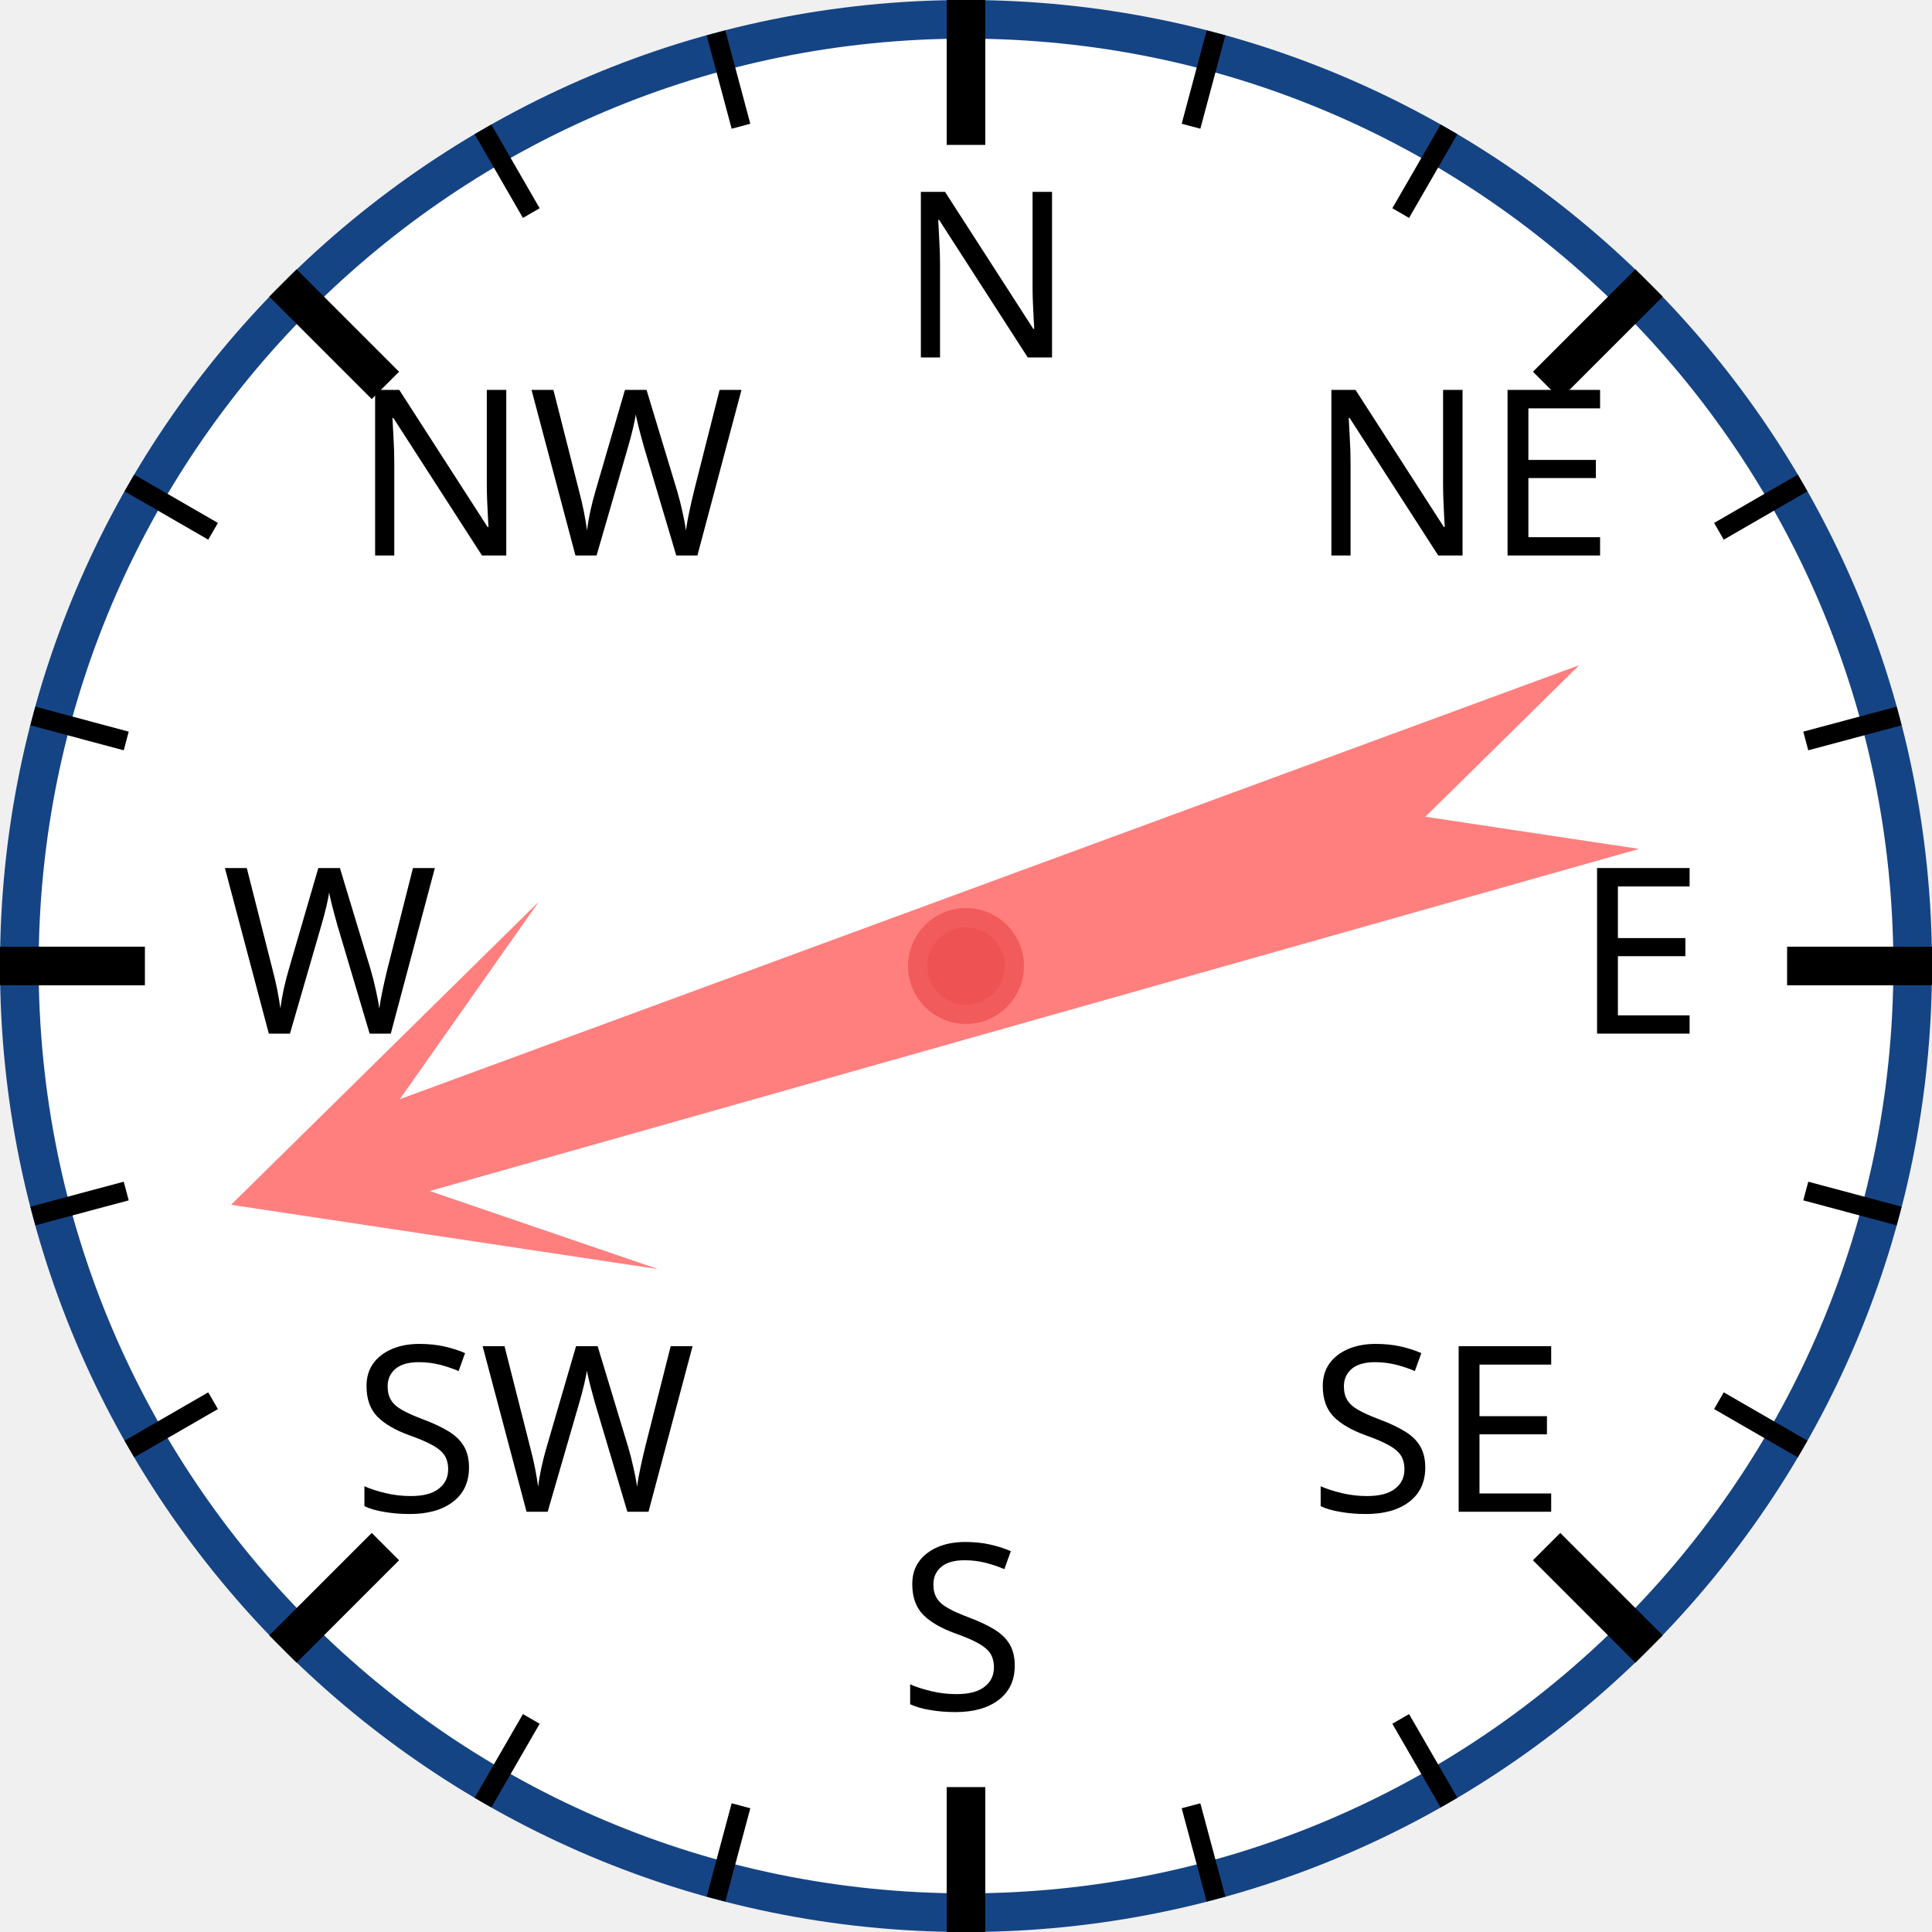
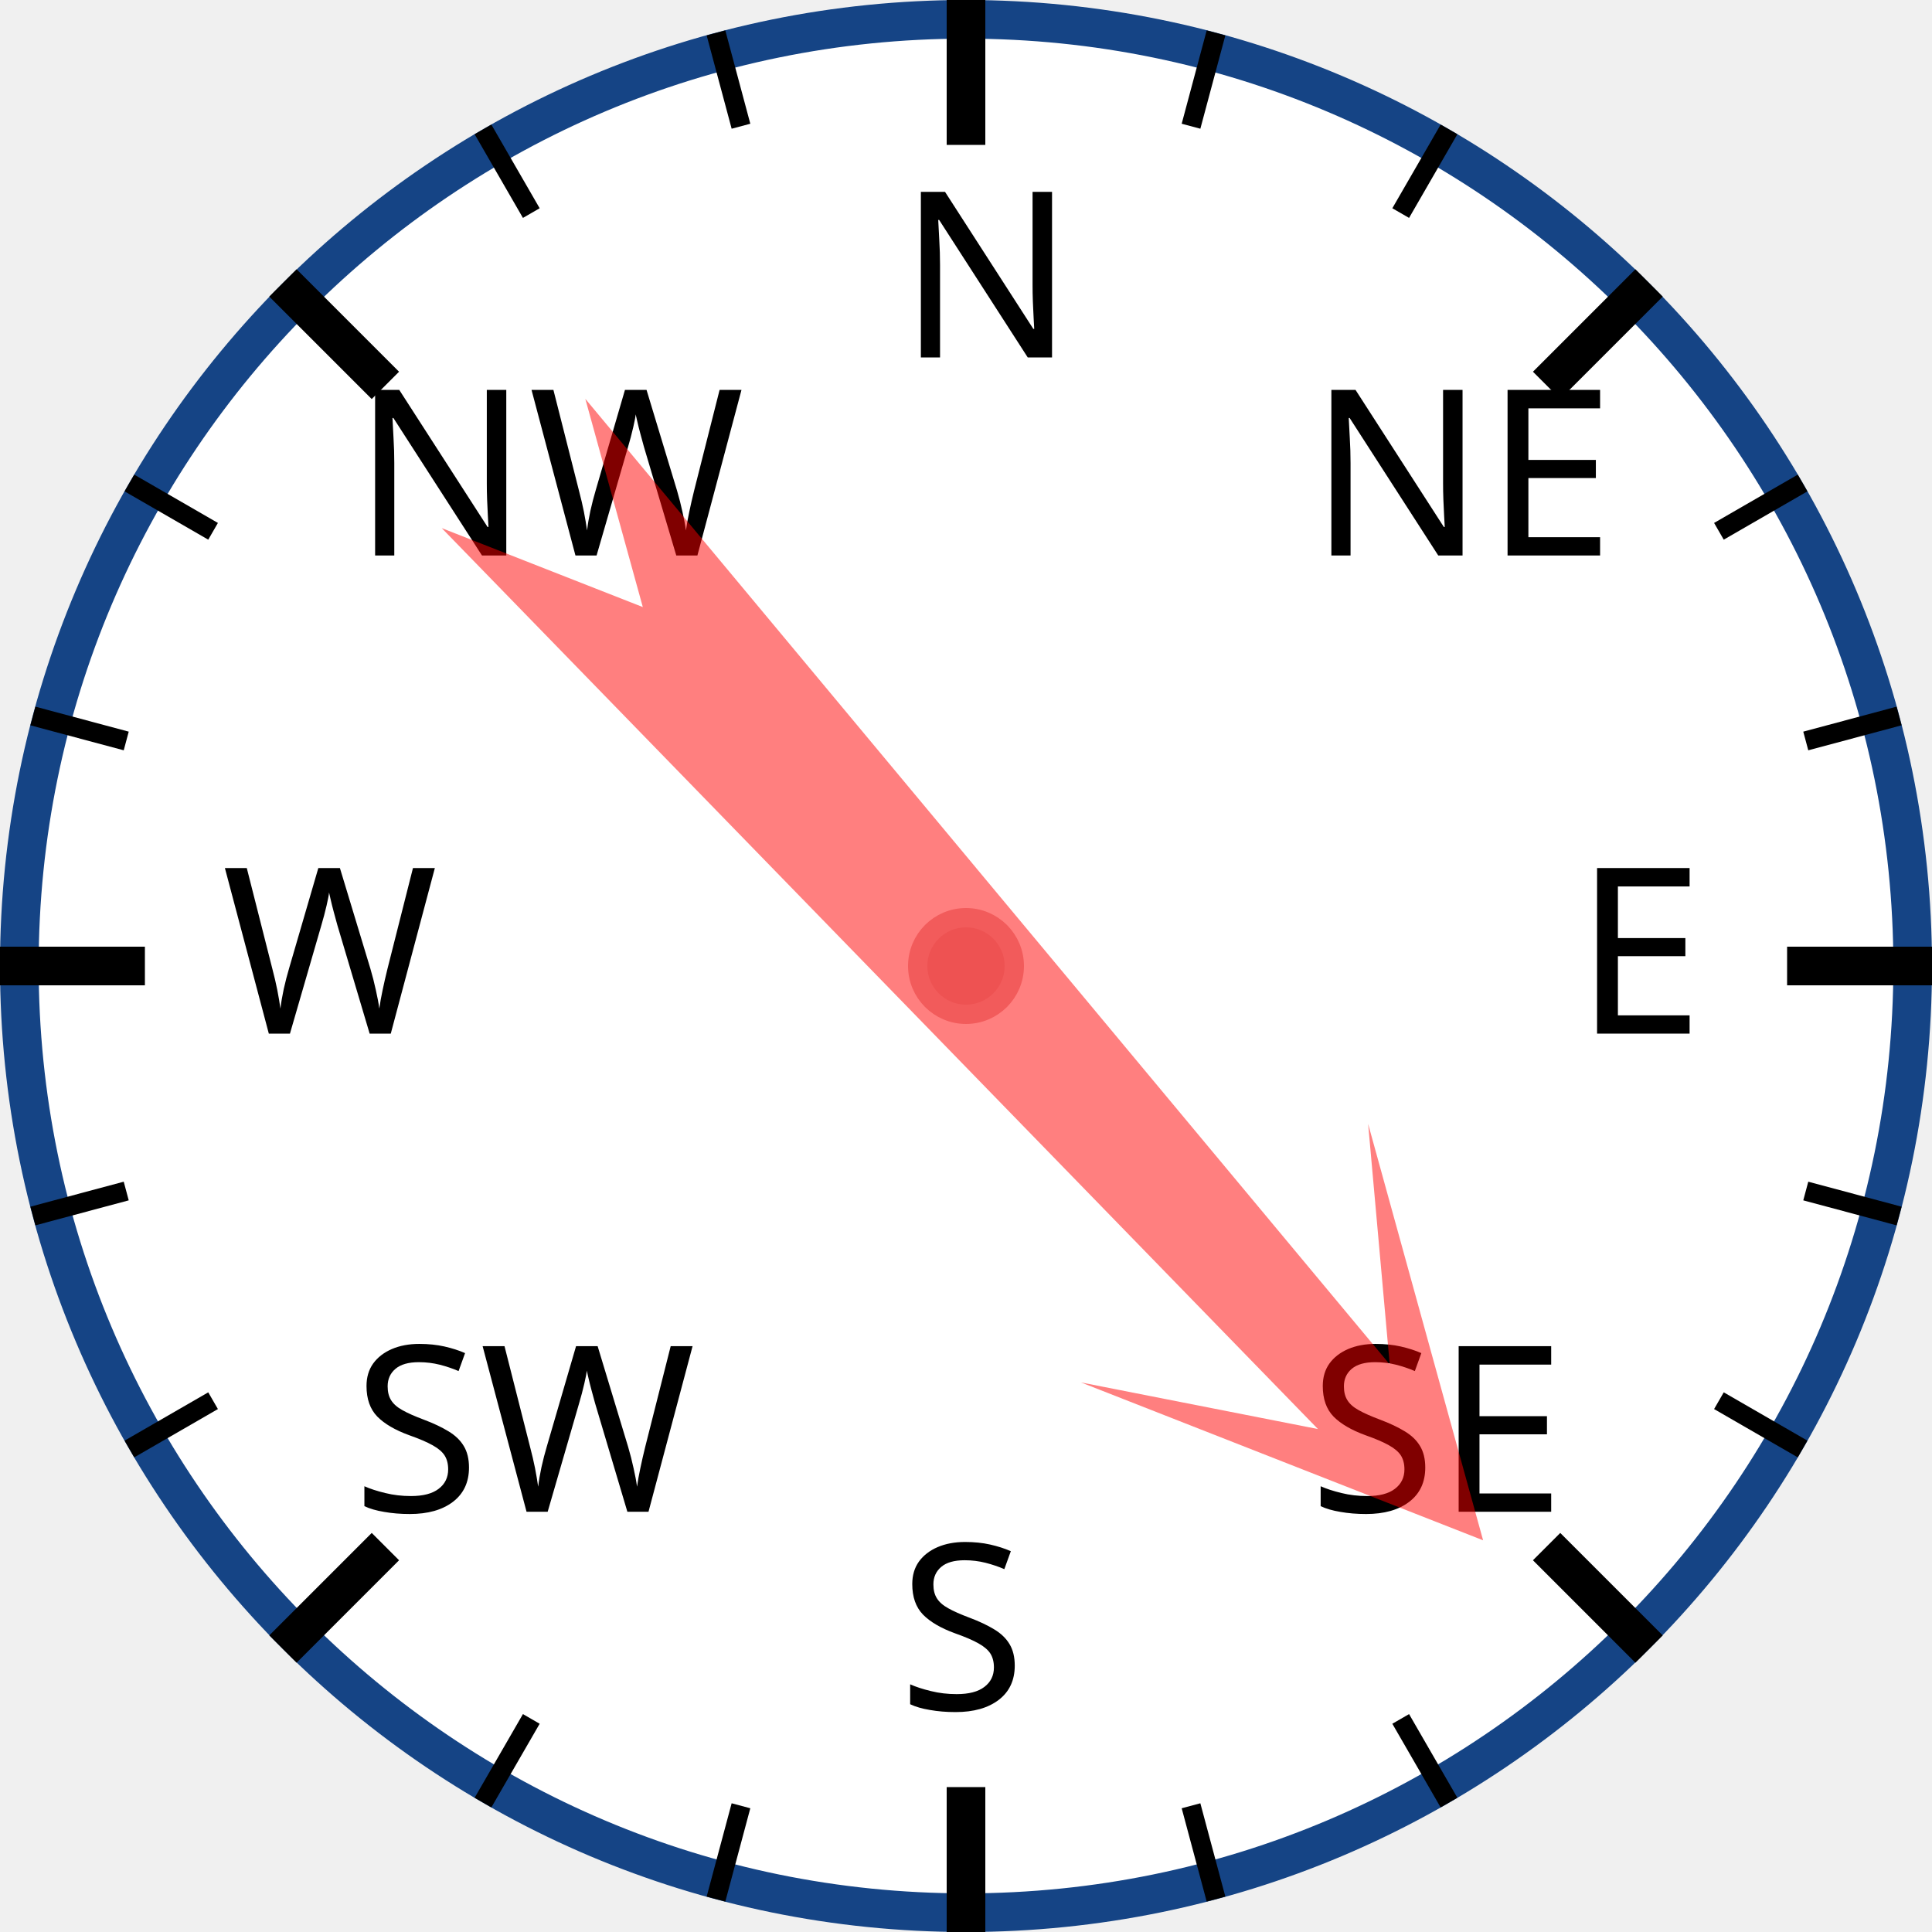
<svg xmlns="http://www.w3.org/2000/svg" width="120px" height="120px" viewBox="0 0 200 200">
  <circle cx="100" cy="100" r="98" style="fill: white; stroke: #154485; stroke-width: 4;" />
  <text x="93.0" y="37.0" style="font-family: sans-serif; font-size: 18pt;">N</text>
  <line x1="100.0" y1="0.0" x2="100.0" y2="15.0" style="stroke: black; stroke-width: 4;" />
  <line x1="74.118" y1="3.407" x2="76.706" y2="13.067" style="stroke: black; stroke-width: 2;" />
  <line x1="50" y1="13.397" x2="55" y2="22.058" style="stroke: black; stroke-width: 2;" />
  <text x="36.503" y="57.503" style="font-family: sans-serif; font-size: 18pt;">NW</text>
  <line x1="29.289" y1="29.289" x2="39.896" y2="39.896" style="stroke: black; stroke-width: 4;" />
  <line x1="13.397" y1="50" x2="22.058" y2="55" style="stroke: black; stroke-width: 2;" />
  <line x1="3.407" y1="74.118" x2="13.067" y2="76.706" style="stroke: black; stroke-width: 2;" />
  <text x="23.0" y="107.0" style="font-family: sans-serif; font-size: 18pt;">W</text>
  <line x1="0.0" y1="100.0" x2="15.0" y2="100.0" style="stroke: black; stroke-width: 4;" />
  <line x1="3.407" y1="125.882" x2="13.067" y2="123.294" style="stroke: black; stroke-width: 2;" />
  <line x1="13.397" y1="150" x2="22.058" y2="145" style="stroke: black; stroke-width: 2;" />
  <text x="36.503" y="156.497" style="font-family: sans-serif; font-size: 18pt;">SW</text>
  <line x1="29.289" y1="170.711" x2="39.896" y2="160.104" style="stroke: black; stroke-width: 4;" />
  <line x1="50" y1="186.603" x2="55" y2="177.942" style="stroke: black; stroke-width: 2;" />
  <line x1="74.118" y1="196.593" x2="76.706" y2="186.933" style="stroke: black; stroke-width: 2;" />
  <text x="93" y="177.0" style="font-family: sans-serif; font-size: 18pt;">S</text>
  <line x1="100" y1="200.0" x2="100" y2="185.0" style="stroke: black; stroke-width: 4;" />
  <line x1="125.882" y1="196.593" x2="123.294" y2="186.933" style="stroke: black; stroke-width: 2;" />
  <line x1="150.0" y1="186.603" x2="145.0" y2="177.942" style="stroke: black; stroke-width: 2;" />
  <text x="135.497" y="156.497" style="font-family: sans-serif; font-size: 18pt;">SE</text>
  <line x1="170.711" y1="170.711" x2="160.104" y2="160.104" style="stroke: black; stroke-width: 4;" />
  <line x1="186.603" y1="150" x2="177.942" y2="145" style="stroke: black; stroke-width: 2;" />
  <line x1="196.593" y1="125.882" x2="186.933" y2="123.294" style="stroke: black; stroke-width: 2;" />
  <text x="163.0" y="107" style="font-family: sans-serif; font-size: 18pt;">E</text>
  <line x1="200.0" y1="100" x2="185.0" y2="100" style="stroke: black; stroke-width: 4;" />
  <line x1="196.593" y1="74.118" x2="186.933" y2="76.706" style="stroke: black; stroke-width: 2;" />
  <line x1="186.603" y1="50" x2="177.942" y2="55" style="stroke: black; stroke-width: 2;" />
  <text x="135.497" y="57.503" style="font-family: sans-serif; font-size: 18pt;">NE</text>
  <line x1="170.711" y1="29.289" x2="160.104" y2="39.896" style="stroke: black; stroke-width: 4;" />
  <line x1="150" y1="13.397" x2="145" y2="22.058" style="stroke: black; stroke-width: 2;" />
  <line x1="125.882" y1="3.407" x2="123.294" y2="13.067" style="stroke: black; stroke-width: 2;" />
-   <polygon points="100 20 120 60 105 40 110 170 100 150 90 170 95 40 80 60" style="fill: red; fill-opacity: 0.5;" transform="rotate(252,100,100)" />
+   <polygon points="100 20 120 60 105 40 110 170 100 150 90 170 95 40 80 60" style="fill: red; fill-opacity: 0.5;" transform="rotate(138,100,100)" />
  <circle cx="100" cy="100" r="5" style="fill: #EE5252; stroke: #F25B5B; stroke-width: 2;" />
</svg>
